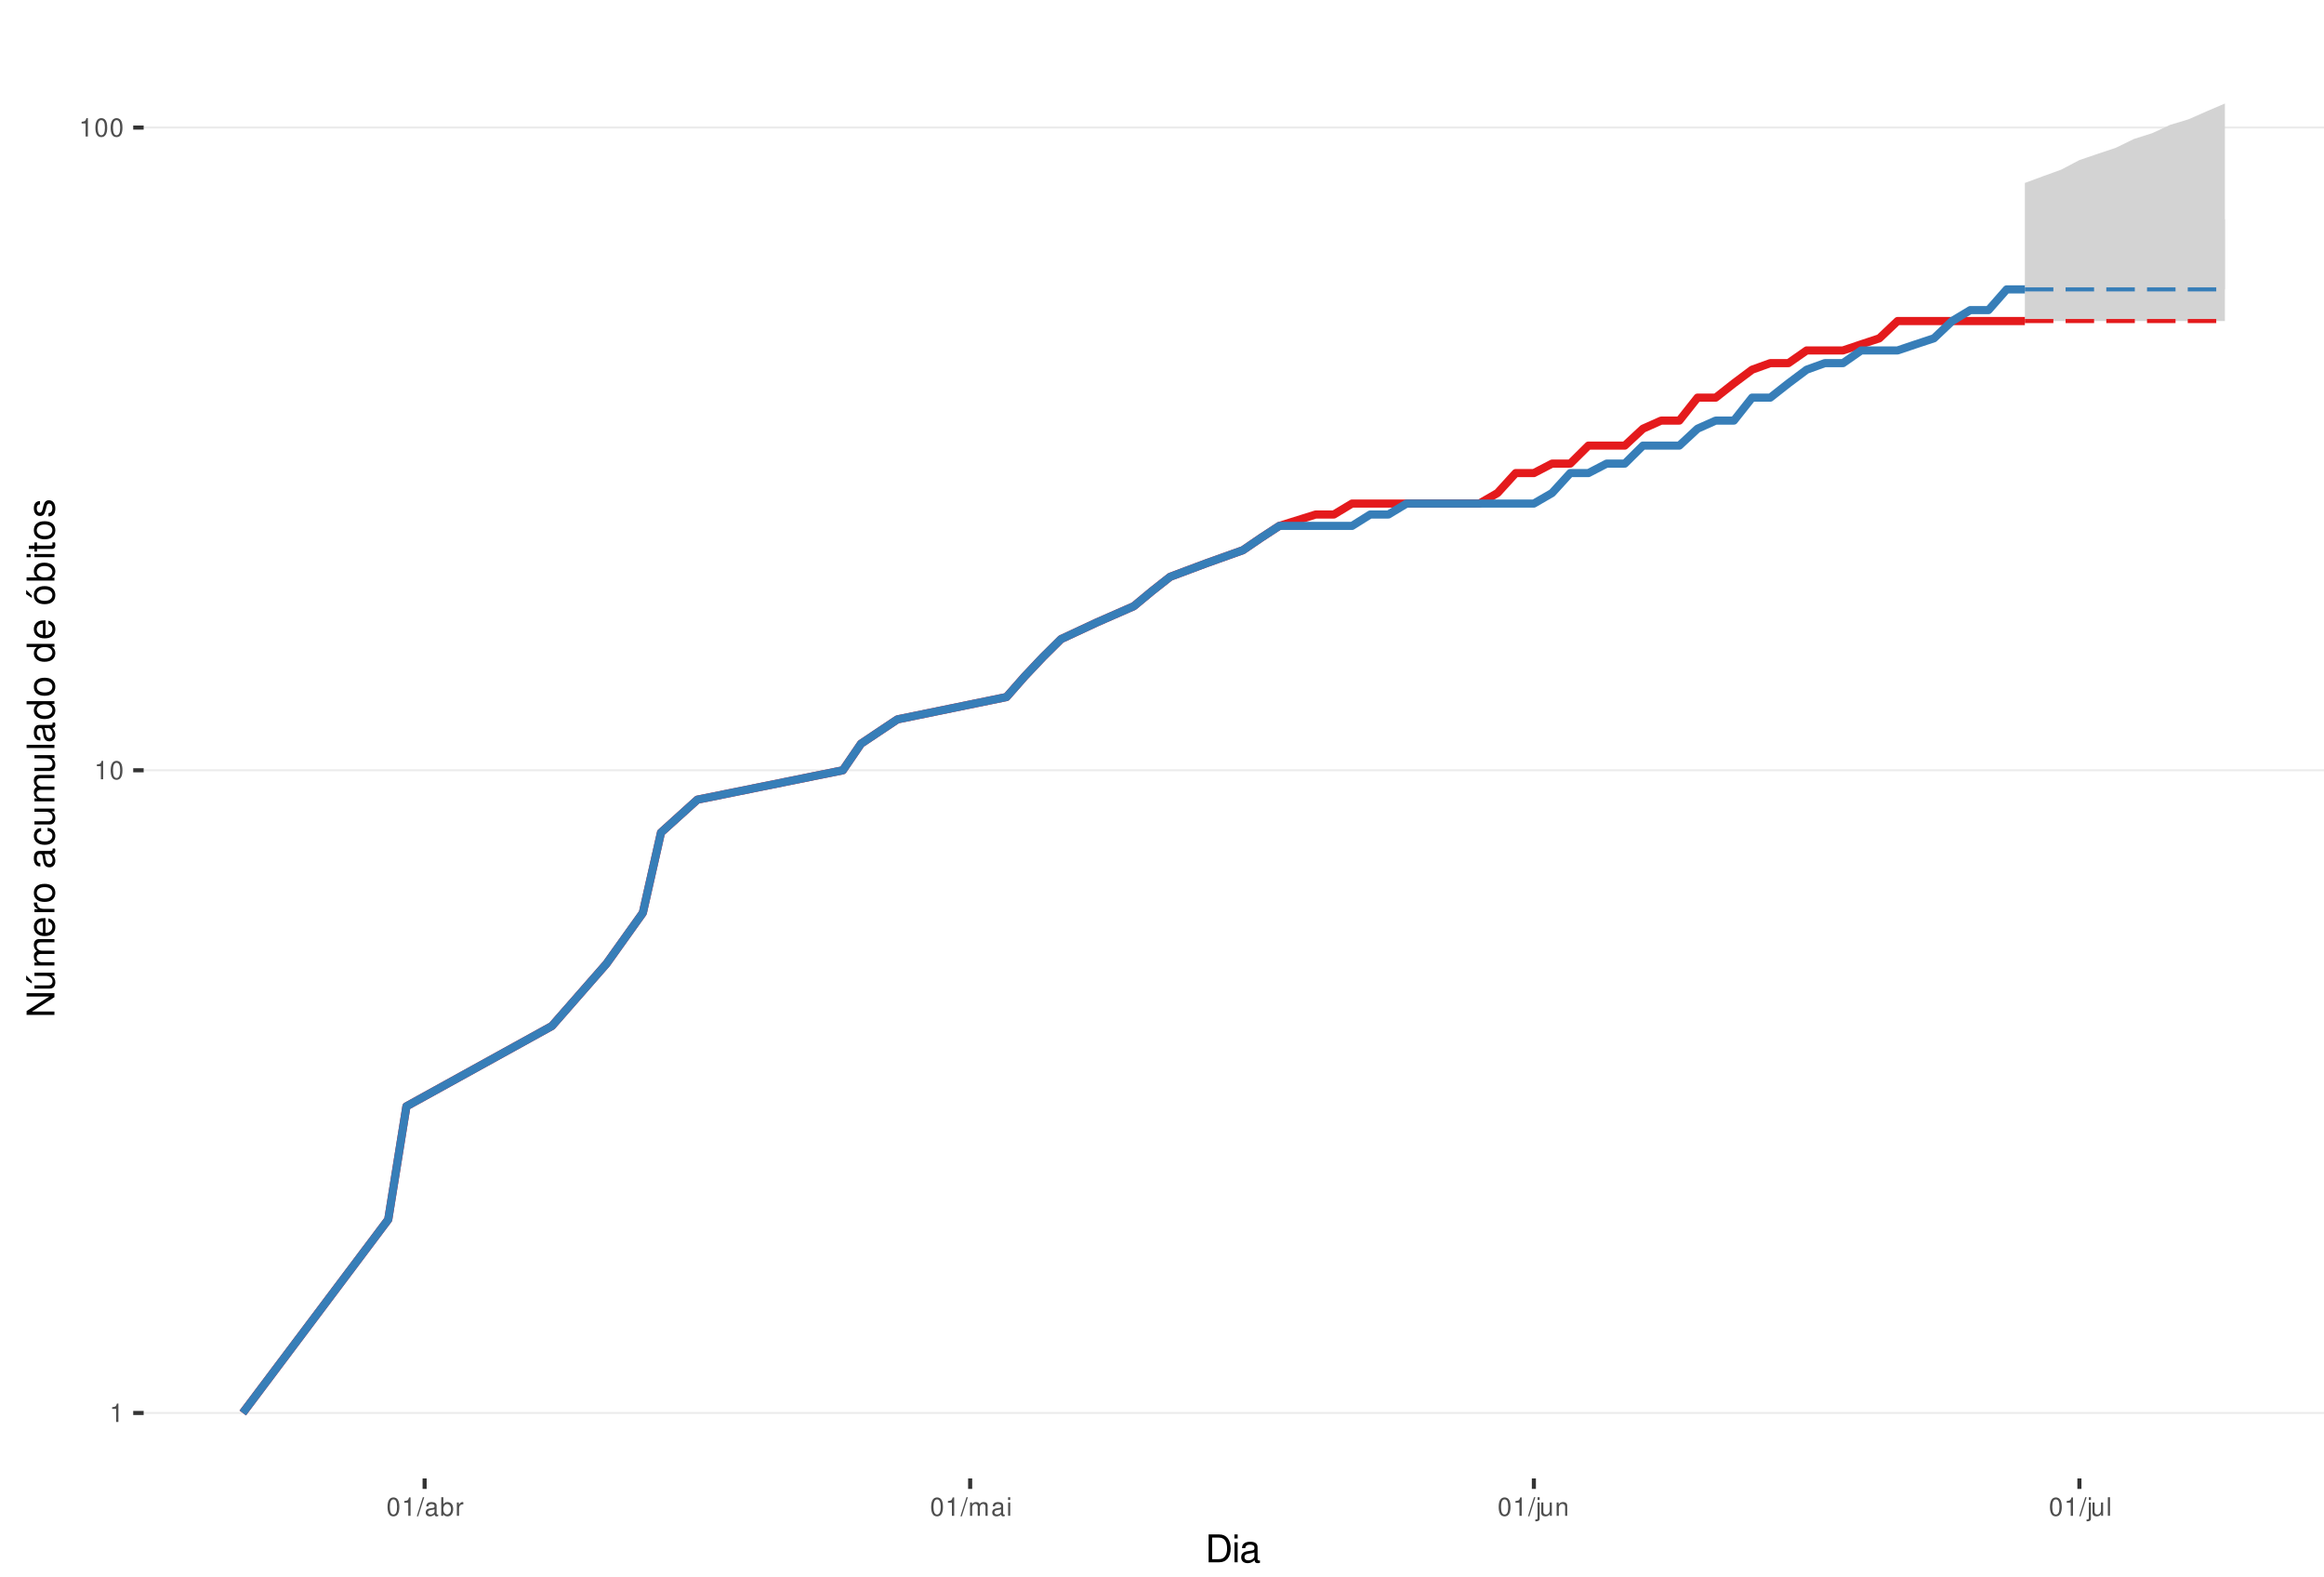
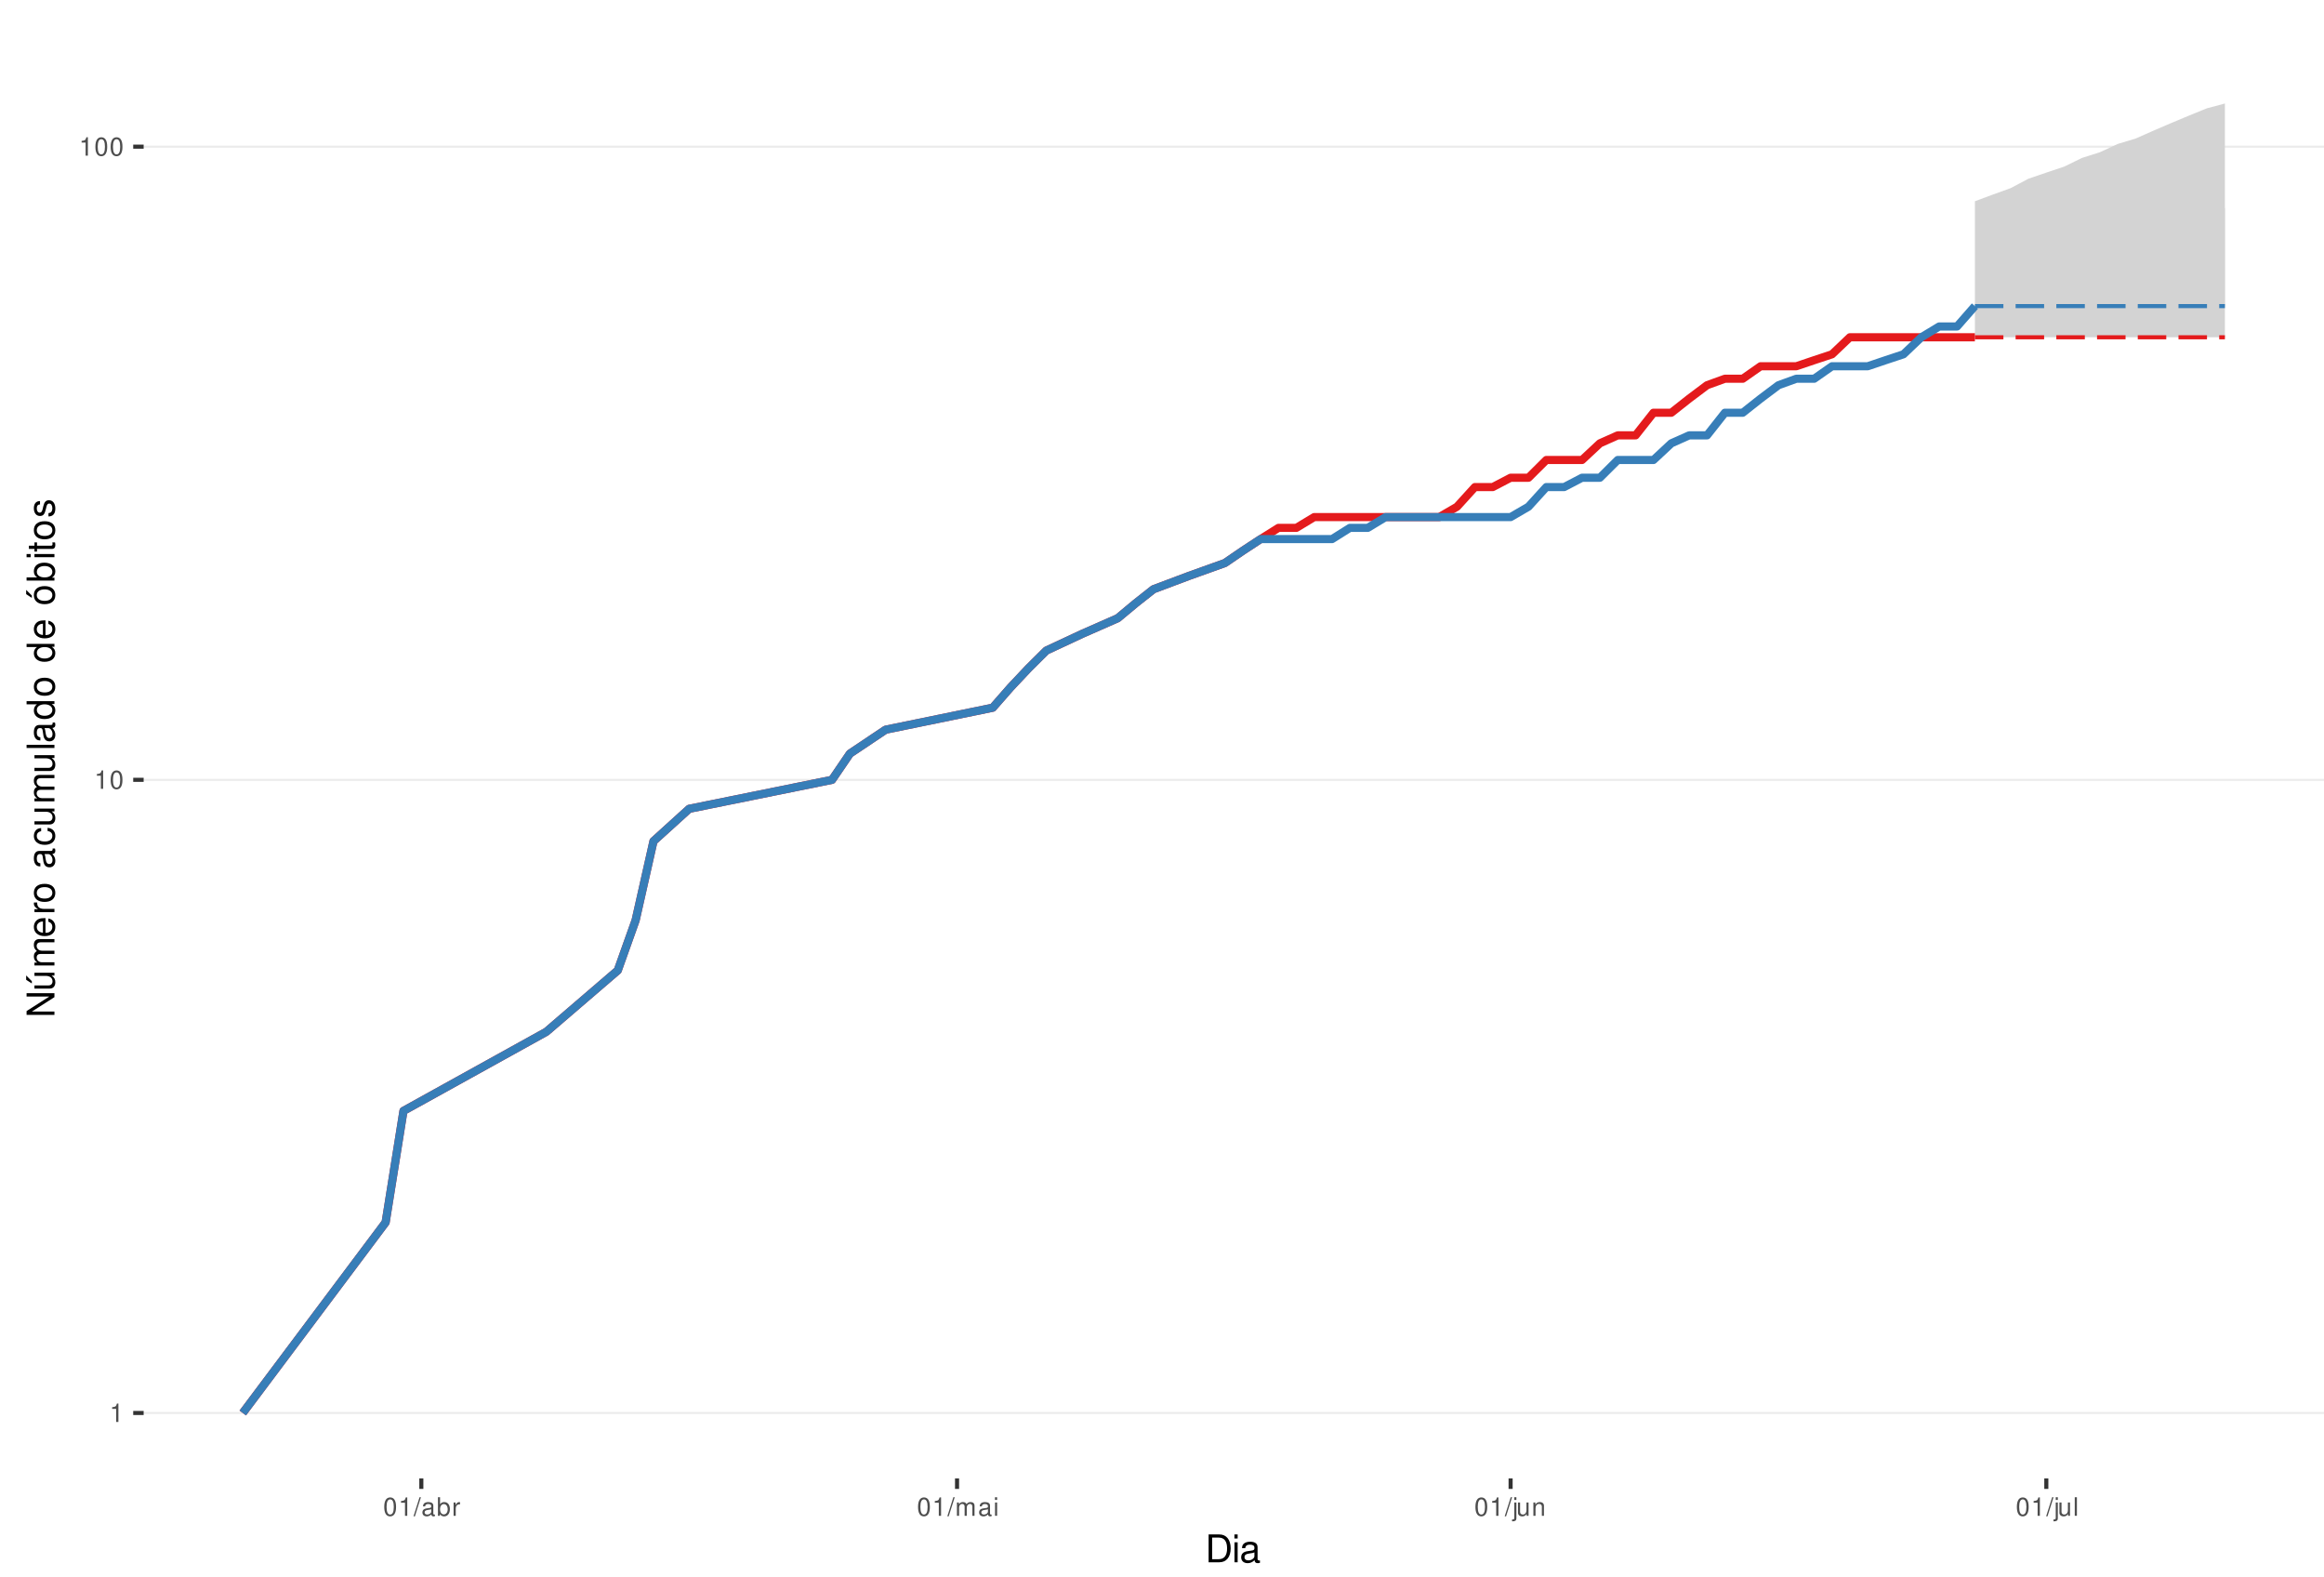
<svg xmlns="http://www.w3.org/2000/svg" xmlns:xlink="http://www.w3.org/1999/xlink" width="609pt" height="413pt" viewBox="0 0 609 413" version="1.1">
  <defs>
    <g>
      <symbol overflow="visible" id="glyph0-0">
        <path style="stroke:none;" d="" />
      </symbol>
      <symbol overflow="visible" id="glyph0-1">
        <path style="stroke:none;" d="M 1.719 -3.422 L 1.719 0 L 2.312 0 L 2.312 -4.812 L 1.922 -4.812 C 1.719 -4.078 1.578 -3.969 0.672 -3.859 L 0.672 -3.422 Z M 1.719 -3.422 " />
      </symbol>
      <symbol overflow="visible" id="glyph0-2">
        <path style="stroke:none;" d="M 1.828 -4.812 C 1.391 -4.812 0.984 -4.609 0.75 -4.281 C 0.438 -3.859 0.281 -3.219 0.281 -2.328 C 0.281 -0.703 0.812 0.156 1.828 0.156 C 2.828 0.156 3.375 -0.703 3.375 -2.297 C 3.375 -3.219 3.234 -3.844 2.922 -4.281 C 2.672 -4.625 2.281 -4.812 1.828 -4.812 Z M 1.828 -4.297 C 2.469 -4.297 2.781 -3.641 2.781 -2.344 C 2.781 -0.969 2.469 -0.328 1.812 -0.328 C 1.203 -0.328 0.891 -1 0.891 -2.328 C 0.891 -3.641 1.203 -4.297 1.828 -4.297 Z M 1.828 -4.297 " />
      </symbol>
      <symbol overflow="visible" id="glyph0-3">
        <path style="stroke:none;" d="M 1.531 -4.859 L -0.047 0.141 L 0.312 0.141 L 1.891 -4.859 Z M 1.531 -4.859 " />
      </symbol>
      <symbol overflow="visible" id="glyph0-4">
        <path style="stroke:none;" d="M 3.562 -0.328 C 3.5 -0.312 3.469 -0.312 3.438 -0.312 C 3.25 -0.312 3.141 -0.406 3.141 -0.578 L 3.141 -2.641 C 3.141 -3.25 2.688 -3.594 1.828 -3.594 C 1.312 -3.594 0.906 -3.438 0.672 -3.188 C 0.516 -3 0.453 -2.797 0.438 -2.453 L 0.984 -2.453 C 1.031 -2.875 1.297 -3.078 1.812 -3.078 C 2.312 -3.078 2.594 -2.891 2.594 -2.562 L 2.594 -2.406 C 2.578 -2.172 2.469 -2.078 2.016 -2.031 C 1.219 -1.922 1.109 -1.891 0.891 -1.812 C 0.484 -1.641 0.281 -1.328 0.281 -0.875 C 0.281 -0.25 0.719 0.156 1.422 0.156 C 1.859 0.156 2.219 0 2.609 -0.359 C 2.656 0 2.828 0.156 3.188 0.156 C 3.297 0.156 3.375 0.141 3.562 0.094 Z M 2.594 -1.094 C 2.594 -0.906 2.531 -0.797 2.375 -0.641 C 2.141 -0.438 1.875 -0.328 1.547 -0.328 C 1.109 -0.328 0.859 -0.547 0.859 -0.891 C 0.859 -1.266 1.094 -1.438 1.703 -1.531 C 2.297 -1.609 2.406 -1.641 2.594 -1.719 Z M 2.594 -1.094 " />
      </symbol>
      <symbol overflow="visible" id="glyph0-5">
        <path style="stroke:none;" d="M 0.359 -4.859 L 0.359 0 L 0.859 0 L 0.859 -0.453 C 1.125 -0.047 1.484 0.156 1.969 0.156 C 2.875 0.156 3.484 -0.594 3.484 -1.75 C 3.484 -2.891 2.922 -3.594 1.984 -3.594 C 1.516 -3.594 1.172 -3.406 0.906 -3.016 L 0.906 -4.859 Z M 1.891 -3.062 C 2.5 -3.062 2.906 -2.531 2.906 -1.703 C 2.906 -0.906 2.484 -0.359 1.891 -0.359 C 1.297 -0.359 0.906 -0.906 0.906 -1.719 C 0.906 -2.531 1.297 -3.062 1.891 -3.062 Z M 1.891 -3.062 " />
      </symbol>
      <symbol overflow="visible" id="glyph0-6">
        <path style="stroke:none;" d="M 0.453 -3.484 L 0.453 0 L 1.016 0 L 1.016 -1.812 C 1.031 -2.656 1.375 -3.016 2.141 -3 L 2.141 -3.562 C 2.047 -3.578 1.984 -3.594 1.922 -3.594 C 1.562 -3.594 1.297 -3.375 0.969 -2.859 L 0.969 -3.484 Z M 0.453 -3.484 " />
      </symbol>
      <symbol overflow="visible" id="glyph0-7">
        <path style="stroke:none;" d="M 0.469 -3.484 L 0.469 0 L 1.031 0 L 1.031 -2.188 C 1.031 -2.703 1.391 -3.109 1.844 -3.109 C 2.25 -3.109 2.484 -2.844 2.484 -2.406 L 2.484 0 L 3.047 0 L 3.047 -2.188 C 3.047 -2.703 3.422 -3.109 3.875 -3.109 C 4.266 -3.109 4.516 -2.844 4.516 -2.406 L 4.516 0 L 5.078 0 L 5.078 -2.609 C 5.078 -3.234 4.719 -3.594 4.062 -3.594 C 3.594 -3.594 3.312 -3.453 2.984 -3.062 C 2.781 -3.422 2.5 -3.594 2.047 -3.594 C 1.578 -3.594 1.266 -3.422 0.984 -3 L 0.984 -3.484 Z M 0.469 -3.484 " />
      </symbol>
      <symbol overflow="visible" id="glyph0-8">
        <path style="stroke:none;" d="M 1 -3.484 L 0.453 -3.484 L 0.453 0 L 1 0 Z M 1 -4.859 L 0.438 -4.859 L 0.438 -4.156 L 1 -4.156 Z M 1 -4.859 " />
      </symbol>
      <symbol overflow="visible" id="glyph0-9">
        <path style="stroke:none;" d="M 0.469 -3.484 L 0.469 0.5 C 0.469 0.859 0.359 0.969 0.016 0.969 C -0.031 0.969 -0.047 0.969 -0.125 0.953 L -0.125 1.438 C -0.047 1.438 -0.016 1.453 0.062 1.453 C 0.688 1.453 1.016 1.203 1.016 0.719 L 1.016 -3.484 Z M 1.016 -4.859 L 0.469 -4.859 L 0.469 -4.156 L 1.016 -4.156 Z M 1.016 -4.859 " />
      </symbol>
      <symbol overflow="visible" id="glyph0-10">
        <path style="stroke:none;" d="M 3.203 0 L 3.203 -3.484 L 2.656 -3.484 L 2.656 -1.516 C 2.656 -0.797 2.281 -0.328 1.703 -0.328 C 1.266 -0.328 0.984 -0.594 0.984 -1.016 L 0.984 -3.484 L 0.438 -3.484 L 0.438 -0.797 C 0.438 -0.219 0.859 0.156 1.547 0.156 C 2.062 0.156 2.391 -0.031 2.703 -0.484 L 2.703 0 Z M 3.203 0 " />
      </symbol>
      <symbol overflow="visible" id="glyph0-11">
        <path style="stroke:none;" d="M 0.469 -3.484 L 0.469 0 L 1.031 0 L 1.031 -1.922 C 1.031 -2.641 1.391 -3.109 1.969 -3.109 C 2.406 -3.109 2.688 -2.828 2.688 -2.422 L 2.688 0 L 3.234 0 L 3.234 -2.641 C 3.234 -3.219 2.812 -3.594 2.141 -3.594 C 1.625 -3.594 1.281 -3.391 0.984 -2.906 L 0.984 -3.484 Z M 0.469 -3.484 " />
      </symbol>
      <symbol overflow="visible" id="glyph0-12">
        <path style="stroke:none;" d="M 1.016 -4.859 L 0.453 -4.859 L 0.453 0 L 1.016 0 Z M 1.016 -4.859 " />
      </symbol>
      <symbol overflow="visible" id="glyph1-0">
        <path style="stroke:none;" d="" />
      </symbol>
      <symbol overflow="visible" id="glyph1-1">
        <path style="stroke:none;" d="M 0.891 0 L 3.703 0 C 5.547 0 6.672 -1.375 6.672 -3.656 C 6.672 -5.906 5.547 -7.297 3.703 -7.297 L 0.891 -7.297 Z M 1.812 -0.812 L 1.812 -6.469 L 3.547 -6.469 C 4.984 -6.469 5.734 -5.5 5.734 -3.641 C 5.734 -1.797 4.984 -0.812 3.547 -0.812 Z M 1.812 -0.812 " />
      </symbol>
      <symbol overflow="visible" id="glyph1-2">
        <path style="stroke:none;" d="M 1.5 -5.234 L 0.672 -5.234 L 0.672 0 L 1.5 0 Z M 1.5 -7.297 L 0.656 -7.297 L 0.656 -6.234 L 1.5 -6.234 Z M 1.5 -7.297 " />
      </symbol>
      <symbol overflow="visible" id="glyph1-3">
        <path style="stroke:none;" d="M 5.344 -0.484 C 5.266 -0.469 5.219 -0.469 5.172 -0.469 C 4.875 -0.469 4.719 -0.625 4.719 -0.875 L 4.719 -3.953 C 4.719 -4.891 4.047 -5.391 2.75 -5.391 C 1.984 -5.391 1.375 -5.172 1.016 -4.781 C 0.766 -4.516 0.672 -4.203 0.656 -3.688 L 1.484 -3.688 C 1.562 -4.328 1.938 -4.625 2.719 -4.625 C 3.484 -4.625 3.891 -4.344 3.891 -3.844 L 3.891 -3.625 C 3.875 -3.266 3.703 -3.125 3.016 -3.047 C 1.844 -2.891 1.656 -2.844 1.344 -2.719 C 0.734 -2.453 0.422 -2 0.422 -1.312 C 0.422 -0.375 1.078 0.234 2.141 0.234 C 2.797 0.234 3.328 0 3.922 -0.547 C 3.984 0 4.234 0.234 4.781 0.234 C 4.953 0.234 5.062 0.203 5.344 0.141 Z M 3.891 -1.656 C 3.891 -1.375 3.812 -1.203 3.562 -0.969 C 3.219 -0.656 2.812 -0.5 2.312 -0.5 C 1.672 -0.5 1.297 -0.812 1.297 -1.344 C 1.297 -1.891 1.656 -2.172 2.547 -2.297 C 3.438 -2.422 3.609 -2.453 3.891 -2.594 Z M 3.891 -1.656 " />
      </symbol>
      <symbol overflow="visible" id="glyph2-0">
        <path style="stroke:none;" d="" />
      </symbol>
      <symbol overflow="visible" id="glyph2-1">
        <path style="stroke:none;" d="M -7.297 -6.453 L -7.297 -5.578 L -1.328 -5.578 L -7.297 -1.766 L -7.297 -0.766 L 0 -0.766 L 0 -1.641 L -5.906 -1.641 L 0 -5.406 L 0 -6.453 Z M -7.297 -6.453 " />
      </symbol>
      <symbol overflow="visible" id="glyph2-2">
        <path style="stroke:none;" d="M 0 -4.812 L -5.234 -4.812 L -5.234 -3.984 L -2.266 -3.984 C -1.203 -3.984 -0.5 -3.438 -0.5 -2.562 C -0.5 -1.906 -0.906 -1.484 -1.531 -1.484 L -5.234 -1.484 L -5.234 -0.656 L -1.203 -0.656 C -0.328 -0.656 0.234 -1.297 0.234 -2.312 C 0.234 -3.094 -0.047 -3.578 -0.734 -4.062 L 0 -4.062 Z M -7.406 -2.953 L -5.922 -2 L -5.922 -2.594 L -7.406 -4.094 Z M -7.406 -2.953 " />
      </symbol>
      <symbol overflow="visible" id="glyph2-3">
        <path style="stroke:none;" d="M -5.234 -0.703 L 0 -0.703 L 0 -1.547 L -3.297 -1.547 C -4.047 -1.547 -4.656 -2.094 -4.656 -2.766 C -4.656 -3.391 -4.281 -3.734 -3.609 -3.734 L 0 -3.734 L 0 -4.578 L -3.297 -4.578 C -4.047 -4.578 -4.656 -5.125 -4.656 -5.812 C -4.656 -6.422 -4.266 -6.781 -3.609 -6.781 L 0 -6.781 L 0 -7.625 L -3.938 -7.625 C -4.875 -7.625 -5.391 -7.078 -5.391 -6.094 C -5.391 -5.406 -5.188 -4.984 -4.594 -4.484 C -5.156 -4.188 -5.391 -3.766 -5.391 -3.078 C -5.391 -2.375 -5.125 -1.906 -4.5 -1.469 L -5.234 -1.469 Z M -5.234 -0.703 " />
      </symbol>
      <symbol overflow="visible" id="glyph2-4">
        <path style="stroke:none;" d="M -2.344 -5.125 C -3.141 -5.125 -3.625 -5.062 -4.016 -4.922 C -4.875 -4.578 -5.391 -3.781 -5.391 -2.797 C -5.391 -1.344 -4.281 -0.406 -2.547 -0.406 C -0.812 -0.406 0.234 -1.297 0.234 -2.781 C 0.234 -3.984 -0.453 -4.812 -1.594 -5.016 L -1.594 -4.188 C -0.906 -3.953 -0.547 -3.484 -0.547 -2.812 C -0.547 -2.281 -0.781 -1.828 -1.219 -1.547 C -1.516 -1.344 -1.812 -1.281 -2.344 -1.266 Z M -3.016 -1.297 C -3.984 -1.359 -4.625 -1.953 -4.625 -2.797 C -4.625 -3.641 -3.953 -4.234 -3.016 -4.234 Z M -3.016 -1.297 " />
      </symbol>
      <symbol overflow="visible" id="glyph2-5">
        <path style="stroke:none;" d="M -5.234 -0.688 L 0 -0.688 L 0 -1.531 L -2.719 -1.531 C -3.984 -1.547 -4.547 -2.062 -4.516 -3.203 L -5.359 -3.203 C -5.375 -3.062 -5.391 -2.984 -5.391 -2.891 C -5.391 -2.344 -5.062 -1.938 -4.297 -1.453 L -5.234 -1.453 Z M -5.234 -0.688 " />
      </symbol>
      <symbol overflow="visible" id="glyph2-6">
        <path style="stroke:none;" d="M -5.391 -2.719 C -5.391 -1.234 -4.344 -0.359 -2.578 -0.359 C -0.812 -0.359 0.234 -1.234 0.234 -2.734 C 0.234 -4.203 -0.812 -5.094 -2.547 -5.094 C -4.359 -5.094 -5.391 -4.234 -5.391 -2.719 Z M -4.625 -2.734 C -4.625 -3.672 -3.844 -4.234 -2.547 -4.234 C -1.312 -4.234 -0.547 -3.656 -0.547 -2.734 C -0.547 -1.797 -1.312 -1.234 -2.578 -1.234 C -3.844 -1.234 -4.625 -1.797 -4.625 -2.734 Z M -4.625 -2.734 " />
      </symbol>
      <symbol overflow="visible" id="glyph2-7">
        <path style="stroke:none;" d="" />
      </symbol>
      <symbol overflow="visible" id="glyph2-8">
        <path style="stroke:none;" d="M -0.484 -5.344 C -0.469 -5.266 -0.469 -5.219 -0.469 -5.172 C -0.469 -4.875 -0.625 -4.719 -0.875 -4.719 L -3.953 -4.719 C -4.891 -4.719 -5.391 -4.047 -5.391 -2.75 C -5.391 -1.984 -5.172 -1.375 -4.781 -1.016 C -4.516 -0.766 -4.203 -0.672 -3.688 -0.656 L -3.688 -1.484 C -4.328 -1.562 -4.625 -1.938 -4.625 -2.719 C -4.625 -3.484 -4.344 -3.891 -3.844 -3.891 L -3.625 -3.891 C -3.266 -3.875 -3.125 -3.703 -3.047 -3.016 C -2.891 -1.844 -2.844 -1.656 -2.719 -1.344 C -2.453 -0.734 -2 -0.422 -1.312 -0.422 C -0.375 -0.422 0.234 -1.078 0.234 -2.141 C 0.234 -2.797 0 -3.328 -0.547 -3.922 C 0 -3.984 0.234 -4.234 0.234 -4.781 C 0.234 -4.953 0.203 -5.062 0.141 -5.344 Z M -1.656 -3.891 C -1.375 -3.891 -1.203 -3.812 -0.969 -3.562 C -0.656 -3.219 -0.5 -2.812 -0.5 -2.312 C -0.5 -1.672 -0.812 -1.297 -1.344 -1.297 C -1.891 -1.297 -2.172 -1.656 -2.297 -2.547 C -2.422 -3.438 -2.453 -3.609 -2.594 -3.891 Z M -1.656 -3.891 " />
      </symbol>
      <symbol overflow="visible" id="glyph2-9">
        <path style="stroke:none;" d="M -3.484 -4.703 C -3.984 -4.672 -4.312 -4.562 -4.609 -4.359 C -5.094 -4 -5.391 -3.375 -5.391 -2.641 C -5.391 -1.219 -4.266 -0.312 -2.531 -0.312 C -0.844 -0.312 0.234 -1.203 0.234 -2.625 C 0.234 -3.875 -0.516 -4.672 -1.797 -4.766 L -1.797 -3.938 C -0.953 -3.797 -0.547 -3.359 -0.547 -2.656 C -0.547 -1.734 -1.297 -1.188 -2.531 -1.188 C -3.844 -1.188 -4.625 -1.719 -4.625 -2.625 C -4.625 -3.328 -4.203 -3.766 -3.484 -3.875 Z M -3.484 -4.703 " />
      </symbol>
      <symbol overflow="visible" id="glyph2-10">
        <path style="stroke:none;" d="M 0 -4.812 L -5.234 -4.812 L -5.234 -3.984 L -2.266 -3.984 C -1.203 -3.984 -0.5 -3.438 -0.5 -2.562 C -0.5 -1.906 -0.906 -1.484 -1.531 -1.484 L -5.234 -1.484 L -5.234 -0.656 L -1.203 -0.656 C -0.328 -0.656 0.234 -1.297 0.234 -2.312 C 0.234 -3.094 -0.047 -3.578 -0.734 -4.062 L 0 -4.062 Z M 0 -4.812 " />
      </symbol>
      <symbol overflow="visible" id="glyph2-11">
        <path style="stroke:none;" d="M -7.297 -1.516 L -7.297 -0.688 L 0 -0.688 L 0 -1.516 Z M -7.297 -1.516 " />
      </symbol>
      <symbol overflow="visible" id="glyph2-12">
        <path style="stroke:none;" d="M -7.297 -4.953 L -7.297 -4.125 L -4.578 -4.125 C -5.109 -3.766 -5.391 -3.203 -5.391 -2.516 C -5.391 -1.156 -4.297 -0.266 -2.625 -0.266 C -0.859 -0.266 0.234 -1.125 0.234 -2.547 C 0.234 -3.266 -0.047 -3.766 -0.688 -4.203 L 0 -4.203 L 0 -4.953 Z M -4.609 -2.656 C -4.609 -3.547 -3.812 -4.125 -2.562 -4.125 C -1.344 -4.125 -0.547 -3.547 -0.547 -2.656 C -0.547 -1.734 -1.359 -1.125 -2.578 -1.125 C -3.797 -1.125 -4.609 -1.734 -4.609 -2.656 Z M -4.609 -2.656 " />
      </symbol>
      <symbol overflow="visible" id="glyph2-13">
        <path style="stroke:none;" d="M -5.391 -2.719 C -5.391 -1.234 -4.344 -0.359 -2.578 -0.359 C -0.812 -0.359 0.234 -1.234 0.234 -2.734 C 0.234 -4.203 -0.812 -5.094 -2.547 -5.094 C -4.359 -5.094 -5.391 -4.234 -5.391 -2.719 Z M -4.625 -2.734 C -4.625 -3.672 -3.844 -4.234 -2.547 -4.234 C -1.312 -4.234 -0.547 -3.656 -0.547 -2.734 C -0.547 -1.797 -1.312 -1.234 -2.578 -1.234 C -3.844 -1.234 -4.625 -1.797 -4.625 -2.734 Z M -7.406 -2.984 L -5.922 -2.016 L -5.922 -2.625 L -7.406 -4.109 Z M -7.406 -2.984 " />
      </symbol>
      <symbol overflow="visible" id="glyph2-14">
        <path style="stroke:none;" d="M -7.297 -0.547 L 0 -0.547 L 0 -1.297 L -0.672 -1.297 C -0.062 -1.688 0.234 -2.219 0.234 -2.953 C 0.234 -4.328 -0.906 -5.234 -2.641 -5.234 C -4.344 -5.234 -5.391 -4.375 -5.391 -2.984 C -5.391 -2.266 -5.125 -1.766 -4.531 -1.375 L -7.297 -1.375 Z M -4.609 -2.828 C -4.609 -3.766 -3.797 -4.359 -2.547 -4.359 C -1.359 -4.359 -0.547 -3.734 -0.547 -2.828 C -0.547 -1.938 -1.344 -1.375 -2.578 -1.375 C -3.812 -1.375 -4.609 -1.938 -4.609 -2.828 Z M -4.609 -2.828 " />
      </symbol>
      <symbol overflow="visible" id="glyph2-15">
        <path style="stroke:none;" d="M -5.234 -1.5 L -5.234 -0.672 L 0 -0.672 L 0 -1.5 Z M -7.297 -1.5 L -7.297 -0.656 L -6.234 -0.656 L -6.234 -1.5 Z M -7.297 -1.5 " />
      </symbol>
      <symbol overflow="visible" id="glyph2-16">
        <path style="stroke:none;" d="M -5.234 -2.547 L -5.234 -1.688 L -6.688 -1.688 L -6.688 -0.844 L -5.234 -0.844 L -5.234 -0.141 L -4.562 -0.141 L -4.562 -0.844 L -0.594 -0.844 C -0.062 -0.844 0.234 -1.203 0.234 -1.859 C 0.234 -2.078 0.203 -2.266 0.156 -2.547 L -0.547 -2.547 C -0.516 -2.422 -0.5 -2.312 -0.5 -2.141 C -0.5 -1.781 -0.594 -1.688 -0.969 -1.688 L -4.562 -1.688 L -4.562 -2.547 Z M -5.234 -2.547 " />
      </symbol>
      <symbol overflow="visible" id="glyph2-17">
        <path style="stroke:none;" d="M -3.781 -4.375 C -4.812 -4.375 -5.391 -3.688 -5.391 -2.484 C -5.391 -1.266 -4.766 -0.469 -3.797 -0.469 C -2.969 -0.469 -2.578 -0.891 -2.281 -2.125 L -2.094 -2.906 C -1.953 -3.484 -1.734 -3.719 -1.375 -3.719 C -0.875 -3.719 -0.547 -3.234 -0.547 -2.5 C -0.547 -2.047 -0.672 -1.672 -0.891 -1.453 C -1.047 -1.328 -1.188 -1.266 -1.562 -1.219 L -1.562 -0.344 C -0.344 -0.375 0.234 -1.062 0.234 -2.438 C 0.234 -3.75 -0.422 -4.594 -1.438 -4.594 C -2.203 -4.594 -2.641 -4.156 -2.891 -3.109 L -3.078 -2.312 C -3.234 -1.625 -3.453 -1.344 -3.828 -1.344 C -4.312 -1.344 -4.625 -1.766 -4.625 -2.453 C -4.625 -3.125 -4.328 -3.484 -3.781 -3.5 Z M -3.781 -4.375 " />
      </symbol>
    </g>
    <clipPath id="clip1">
      <path d="M 37.645 9.961 L 609 9.961 L 609 387.328 L 37.645 387.328 Z M 37.645 9.961 " />
    </clipPath>
    <clipPath id="clip2">
      <path d="M 37.645 369 L 609 369 L 609 371 L 37.645 371 Z M 37.645 369 " />
    </clipPath>
    <clipPath id="clip3">
-       <path d="M 37.645 201 L 609 201 L 609 203 L 37.645 203 Z M 37.645 201 " />
+       <path d="M 37.645 204 L 609 204 L 609 205 L 37.645 205 Z M 37.645 204 " />
    </clipPath>
    <clipPath id="clip4">
-       <path d="M 37.645 33 L 609 33 L 609 34 L 37.645 34 Z M 37.645 33 " />
+       <path d="M 37.645 38 L 609 38 L 609 39 L 37.645 39 Z M 37.645 38 " />
    </clipPath>
  </defs>
  <g id="surface235">
    <rect x="0" y="0" width="609" height="413" style="fill:rgb(100%,100%,100%);fill-opacity:1;stroke:none;" />
    <rect x="0" y="0" width="609" height="413" style="fill:rgb(100%,100%,100%);fill-opacity:1;stroke:none;" />
    <path style="fill:none;stroke-width:1.067;stroke-linecap:round;stroke-linejoin:round;stroke:rgb(100%,100%,100%);stroke-opacity:1;stroke-miterlimit:10;" d="M 0 413 L 609 413 L 609 0 L 0 0 Z M 0 413 " />
    <g clip-path="url(#clip1)" clip-rule="nonzero">
      <path style=" stroke:none;fill-rule:nonzero;fill:rgb(100%,100%,100%);fill-opacity:1;" d="M 37.645 387.328 L 609 387.328 L 609 9.961 L 37.645 9.961 Z M 37.645 387.328 " />
    </g>
    <g clip-path="url(#clip2)" clip-rule="nonzero">
      <path style="fill:none;stroke-width:0.533;stroke-linecap:butt;stroke-linejoin:round;stroke:rgb(92.157%,92.157%,92.157%);stroke-opacity:1;stroke-miterlimit:10;" d="M 37.645 370.176 L 609 370.176 " />
    </g>
    <g clip-path="url(#clip3)" clip-rule="nonzero">
-       <path style="fill:none;stroke-width:0.533;stroke-linecap:butt;stroke-linejoin:round;stroke:rgb(92.157%,92.157%,92.157%);stroke-opacity:1;stroke-miterlimit:10;" d="M 37.645 201.797 L 609 201.797 " />
+       <path style="fill:none;stroke-width:0.533;stroke-linecap:butt;stroke-linejoin:round;stroke:rgb(92.157%,92.157%,92.157%);stroke-opacity:1;stroke-miterlimit:10;" d="M 37.645 204.301 L 609 204.301 " />
    </g>
    <g clip-path="url(#clip4)" clip-rule="nonzero">
-       <path style="fill:none;stroke-width:0.533;stroke-linecap:butt;stroke-linejoin:round;stroke:rgb(92.157%,92.157%,92.157%);stroke-opacity:1;stroke-miterlimit:10;" d="M 37.645 33.418 L 609 33.418 " />
-     </g>
-     <path style=" stroke:none;fill-rule:nonzero;fill:rgb(82.745%,82.745%,82.745%);fill-opacity:1;" d="M 530.613 47.93 L 535.375 46.168 L 540.141 44.445 L 544.906 41.938 L 549.672 40.312 L 554.438 38.723 L 559.203 36.402 L 563.969 34.895 L 568.734 32.691 L 573.5 31.258 L 578.266 29.156 L 583.031 27.117 L 583.031 84.105 L 530.613 84.105 Z M 530.613 47.93 " />
-     <path style=" stroke:none;fill-rule:nonzero;fill:rgb(82.745%,82.745%,82.745%);fill-opacity:1;" d="M 530.613 75.816 L 535.375 73.25 L 540.141 70.773 L 544.906 68.375 L 549.672 67.203 L 554.438 64.918 L 559.203 63.801 L 563.969 61.621 L 568.734 60.551 L 573.5 58.461 L 578.266 57.441 L 583.031 57.441 L 583.031 75.816 Z M 530.613 75.816 " />
-     <path style="fill:none;stroke-width:2.134;stroke-linecap:butt;stroke-linejoin:round;stroke:rgb(89.412%,10.196%,10.98%);stroke-opacity:1;stroke-miterlimit:10;" d="M 63.617 370.176 L 101.738 319.488 L 106.504 289.84 L 144.625 268.801 L 158.922 252.484 L 168.453 239.152 L 173.215 218.113 L 182.746 209.5 L 220.871 201.797 L 225.633 194.828 L 235.164 188.465 L 263.758 182.609 L 268.523 177.191 L 273.289 172.148 L 278.051 167.426 L 287.582 162.992 L 297.113 158.812 L 301.879 154.859 L 306.645 151.109 L 316.176 147.543 L 325.707 144.141 L 330.469 140.891 L 335.234 137.777 L 344.766 134.793 L 349.531 134.793 L 354.297 131.922 L 387.652 131.922 L 392.418 129.164 L 397.184 123.938 L 401.949 123.938 L 406.715 121.461 L 411.48 121.461 L 416.246 116.738 L 425.777 116.738 L 430.539 112.309 L 435.305 110.188 L 440.07 110.188 L 444.836 104.172 L 449.602 104.172 L 454.367 100.422 L 459.133 96.855 L 463.898 95.133 L 468.664 95.133 L 473.43 91.809 L 482.957 91.809 L 487.723 90.203 L 492.488 88.629 L 497.254 84.105 L 530.613 84.105 " />
-     <path style="fill:none;stroke-width:1.067;stroke-linecap:butt;stroke-linejoin:round;stroke:rgb(89.412%,10.196%,10.98%);stroke-opacity:1;stroke-dasharray:7.469,3.201;stroke-miterlimit:10;" d="M 530.613 84.105 L 583.031 84.105 " />
-     <path style="fill:none;stroke-width:2.134;stroke-linecap:butt;stroke-linejoin:round;stroke:rgb(21.569%,49.412%,72.157%);stroke-opacity:1;stroke-miterlimit:10;" d="M 63.617 370.176 L 101.738 319.488 L 106.504 289.84 L 144.625 268.801 L 158.922 252.484 L 168.453 239.152 L 173.215 218.113 L 182.746 209.5 L 220.871 201.797 L 225.633 194.828 L 235.164 188.465 L 263.758 182.609 L 268.523 177.191 L 273.289 172.148 L 278.051 167.426 L 287.582 162.992 L 297.113 158.812 L 301.879 154.859 L 306.645 151.109 L 316.176 147.543 L 325.707 144.141 L 330.469 140.891 L 335.234 137.777 L 354.297 137.777 L 359.062 134.793 L 363.828 134.793 L 368.594 131.922 L 401.949 131.922 L 406.715 129.164 L 411.48 123.938 L 416.246 123.938 L 421.012 121.461 L 425.777 121.461 L 430.539 116.738 L 440.07 116.738 L 444.836 112.309 L 449.602 110.188 L 454.367 110.188 L 459.133 104.172 L 463.898 104.172 L 468.664 100.422 L 473.43 96.855 L 478.195 95.133 L 482.957 95.133 L 487.723 91.809 L 497.254 91.809 L 502.02 90.203 L 506.785 88.629 L 511.551 84.105 L 516.316 81.238 L 521.082 81.238 L 525.848 75.816 L 530.613 75.816 " />
-     <path style="fill:none;stroke-width:1.067;stroke-linecap:butt;stroke-linejoin:round;stroke:rgb(21.569%,49.412%,72.157%);stroke-opacity:1;stroke-dasharray:7.469,3.201;stroke-miterlimit:10;" d="M 530.613 75.816 L 583.031 75.816 " />
+       <path style="fill:none;stroke-width:0.533;stroke-linecap:butt;stroke-linejoin:round;stroke:rgb(92.157%,92.157%,92.157%);stroke-opacity:1;stroke-miterlimit:10;" d="M 37.645 38.426 L 609 38.426 " />
+     </g>
+     <path style=" stroke:none;fill-rule:nonzero;fill:rgb(82.745%,82.745%,82.745%);fill-opacity:1;" d="M 517.52 52.723 L 522.195 50.984 L 526.875 49.293 L 531.555 46.82 L 536.234 45.219 L 540.914 43.652 L 545.594 41.367 L 550.273 39.883 L 554.953 37.711 L 559.633 36.297 L 564.312 34.227 L 568.992 32.219 L 573.672 30.262 L 578.352 28.359 L 583.031 27.117 L 583.031 88.359 L 517.52 88.359 Z M 517.52 52.723 " />
+     <path style=" stroke:none;fill-rule:nonzero;fill:rgb(82.745%,82.745%,82.745%);fill-opacity:1;" d="M 517.52 80.195 L 522.195 77.668 L 526.875 75.227 L 531.555 72.863 L 536.234 70.574 L 540.914 68.359 L 545.594 66.207 L 550.273 64.121 L 554.953 62.09 L 559.633 61.098 L 564.312 59.148 L 568.992 58.195 L 573.672 56.324 L 578.352 55.406 L 583.031 54.5 L 583.031 80.195 Z M 517.52 80.195 " />
+     <path style="fill:none;stroke-width:2.134;stroke-linecap:butt;stroke-linejoin:round;stroke:rgb(89.412%,10.196%,10.98%);stroke-opacity:1;stroke-miterlimit:10;" d="M 63.617 370.176 L 101.051 320.242 L 105.73 291.035 L 143.164 270.309 L 161.883 254.234 L 166.562 241.102 L 171.242 220.375 L 180.602 211.891 L 218.035 204.301 L 222.715 197.434 L 232.074 191.168 L 260.152 185.402 L 264.828 180.062 L 269.508 175.09 L 274.188 170.441 L 283.547 166.074 L 292.906 161.957 L 297.586 158.062 L 302.266 154.367 L 311.625 150.852 L 320.984 147.5 L 325.664 144.301 L 330.34 141.234 L 335.02 138.293 L 339.699 138.293 L 344.379 135.469 L 377.137 135.469 L 381.816 132.75 L 386.496 127.602 L 391.176 127.602 L 395.852 125.16 L 400.531 125.16 L 405.211 120.508 L 414.57 120.508 L 419.25 116.141 L 423.93 114.055 L 428.609 114.055 L 433.289 108.129 L 437.969 108.129 L 442.648 104.434 L 447.328 100.918 L 452.008 99.223 L 456.684 99.223 L 461.363 95.949 L 470.723 95.949 L 475.402 94.367 L 480.082 92.816 L 484.762 88.359 L 517.52 88.359 " />
+     <path style="fill:none;stroke-width:1.067;stroke-linecap:butt;stroke-linejoin:round;stroke:rgb(89.412%,10.196%,10.98%);stroke-opacity:1;stroke-dasharray:7.469,3.201;stroke-miterlimit:10;" d="M 517.52 88.359 L 583.031 88.359 " />
+     <path style="fill:none;stroke-width:2.134;stroke-linecap:butt;stroke-linejoin:round;stroke:rgb(21.569%,49.412%,72.157%);stroke-opacity:1;stroke-miterlimit:10;" d="M 63.617 370.176 L 101.051 320.242 L 105.73 291.035 L 143.164 270.309 L 161.883 254.234 L 166.562 241.102 L 171.242 220.375 L 180.602 211.891 L 218.035 204.301 L 222.715 197.434 L 232.074 191.168 L 260.152 185.402 L 264.828 180.062 L 269.508 175.09 L 274.188 170.441 L 283.547 166.074 L 292.906 161.957 L 297.586 158.062 L 302.266 154.367 L 311.625 150.852 L 320.984 147.5 L 325.664 144.301 L 330.34 141.234 L 349.059 141.234 L 353.738 138.293 L 358.418 138.293 L 363.098 135.469 L 395.852 135.469 L 400.531 132.75 L 405.211 127.602 L 409.891 127.602 L 414.57 125.16 L 419.25 125.16 L 423.93 120.508 L 433.289 120.508 L 437.969 116.141 L 442.648 114.055 L 447.328 114.055 L 452.008 108.129 L 456.684 108.129 L 461.363 104.434 L 466.043 100.918 L 470.723 99.223 L 475.402 99.223 L 480.082 95.949 L 489.441 95.949 L 494.121 94.367 L 498.801 92.816 L 503.48 88.359 L 508.16 85.535 L 512.84 85.535 L 517.52 80.195 " />
+     <path style="fill:none;stroke-width:1.067;stroke-linecap:butt;stroke-linejoin:round;stroke:rgb(21.569%,49.412%,72.157%);stroke-opacity:1;stroke-dasharray:7.469,3.201;stroke-miterlimit:10;" d="M 517.52 80.195 L 583.031 80.195 " />
    <g style="fill:rgb(30.196%,30.196%,30.196%);fill-opacity:1;">
      <use xlink:href="#glyph0-1" x="28.715" y="372.523" />
    </g>
    <g style="fill:rgb(30.196%,30.196%,30.196%);fill-opacity:1;">
-       <use xlink:href="#glyph0-1" x="24.715" y="204.145" />
-       <use xlink:href="#glyph0-2" x="28.715" y="204.145" />
-     </g>
-     <g style="fill:rgb(30.196%,30.196%,30.196%);fill-opacity:1;">
-       <use xlink:href="#glyph0-1" x="20.715" y="35.766" />
-       <use xlink:href="#glyph0-2" x="24.715" y="35.766" />
-       <use xlink:href="#glyph0-2" x="28.715" y="35.766" />
+       <use xlink:href="#glyph0-1" x="24.715" y="206.648" />
+       <use xlink:href="#glyph0-2" x="28.715" y="206.648" />
+     </g>
+     <g style="fill:rgb(30.196%,30.196%,30.196%);fill-opacity:1;">
+       <use xlink:href="#glyph0-1" x="20.715" y="40.773" />
+       <use xlink:href="#glyph0-2" x="24.715" y="40.773" />
+       <use xlink:href="#glyph0-2" x="28.715" y="40.773" />
    </g>
    <path style="fill:none;stroke-width:1.067;stroke-linecap:butt;stroke-linejoin:round;stroke:rgb(20%,20%,20%);stroke-opacity:1;stroke-miterlimit:10;" d="M 34.906 370.176 L 37.645 370.176 " />
-     <path style="fill:none;stroke-width:1.067;stroke-linecap:butt;stroke-linejoin:round;stroke:rgb(20%,20%,20%);stroke-opacity:1;stroke-miterlimit:10;" d="M 34.906 201.797 L 37.645 201.797 " />
-     <path style="fill:none;stroke-width:1.067;stroke-linecap:butt;stroke-linejoin:round;stroke:rgb(20%,20%,20%);stroke-opacity:1;stroke-miterlimit:10;" d="M 34.906 33.418 L 37.645 33.418 " />
-     <path style="fill:none;stroke-width:1.067;stroke-linecap:butt;stroke-linejoin:round;stroke:rgb(20%,20%,20%);stroke-opacity:1;stroke-miterlimit:10;" d="M 111.27 390.07 L 111.27 387.328 " />
-     <path style="fill:none;stroke-width:1.067;stroke-linecap:butt;stroke-linejoin:round;stroke:rgb(20%,20%,20%);stroke-opacity:1;stroke-miterlimit:10;" d="M 254.227 390.07 L 254.227 387.328 " />
-     <path style="fill:none;stroke-width:1.067;stroke-linecap:butt;stroke-linejoin:round;stroke:rgb(20%,20%,20%);stroke-opacity:1;stroke-miterlimit:10;" d="M 401.949 390.07 L 401.949 387.328 " />
-     <path style="fill:none;stroke-width:1.067;stroke-linecap:butt;stroke-linejoin:round;stroke:rgb(20%,20%,20%);stroke-opacity:1;stroke-miterlimit:10;" d="M 544.906 390.07 L 544.906 387.328 " />
-     <g style="fill:rgb(30.196%,30.196%,30.196%);fill-opacity:1;">
-       <use xlink:href="#glyph0-2" x="101.27" y="397.109" />
-       <use xlink:href="#glyph0-1" x="105.27" y="397.109" />
-       <use xlink:href="#glyph0-3" x="109.27" y="397.109" />
-       <use xlink:href="#glyph0-4" x="111.27" y="397.109" />
-       <use xlink:href="#glyph0-5" x="115.27" y="397.109" />
-       <use xlink:href="#glyph0-6" x="119.27" y="397.109" />
-     </g>
-     <g style="fill:rgb(30.196%,30.196%,30.196%);fill-opacity:1;">
-       <use xlink:href="#glyph0-2" x="243.727" y="397.109" />
-       <use xlink:href="#glyph0-1" x="247.727" y="397.109" />
-       <use xlink:href="#glyph0-3" x="251.727" y="397.109" />
-       <use xlink:href="#glyph0-7" x="253.727" y="397.109" />
-       <use xlink:href="#glyph0-4" x="259.727" y="397.109" />
-       <use xlink:href="#glyph0-8" x="263.727" y="397.109" />
-     </g>
-     <g style="fill:rgb(30.196%,30.196%,30.196%);fill-opacity:1;">
-       <use xlink:href="#glyph0-2" x="392.449" y="397.109" />
-       <use xlink:href="#glyph0-1" x="396.449" y="397.109" />
-       <use xlink:href="#glyph0-3" x="400.449" y="397.109" />
-       <use xlink:href="#glyph0-9" x="402.449" y="397.109" />
-       <use xlink:href="#glyph0-10" x="403.449" y="397.109" />
-       <use xlink:href="#glyph0-11" x="407.449" y="397.109" />
-     </g>
-     <g style="fill:rgb(30.196%,30.196%,30.196%);fill-opacity:1;">
-       <use xlink:href="#glyph0-2" x="536.906" y="397.109" />
-       <use xlink:href="#glyph0-1" x="540.906" y="397.109" />
-       <use xlink:href="#glyph0-3" x="544.906" y="397.109" />
-       <use xlink:href="#glyph0-9" x="546.906" y="397.109" />
-       <use xlink:href="#glyph0-10" x="547.906" y="397.109" />
-       <use xlink:href="#glyph0-12" x="551.906" y="397.109" />
+     <path style="fill:none;stroke-width:1.067;stroke-linecap:butt;stroke-linejoin:round;stroke:rgb(20%,20%,20%);stroke-opacity:1;stroke-miterlimit:10;" d="M 34.906 204.301 L 37.645 204.301 " />
+     <path style="fill:none;stroke-width:1.067;stroke-linecap:butt;stroke-linejoin:round;stroke:rgb(20%,20%,20%);stroke-opacity:1;stroke-miterlimit:10;" d="M 34.906 38.426 L 37.645 38.426 " />
+     <path style="fill:none;stroke-width:1.067;stroke-linecap:butt;stroke-linejoin:round;stroke:rgb(20%,20%,20%);stroke-opacity:1;stroke-miterlimit:10;" d="M 110.41 390.07 L 110.41 387.328 " />
+     <path style="fill:none;stroke-width:1.067;stroke-linecap:butt;stroke-linejoin:round;stroke:rgb(20%,20%,20%);stroke-opacity:1;stroke-miterlimit:10;" d="M 250.793 390.07 L 250.793 387.328 " />
+     <path style="fill:none;stroke-width:1.067;stroke-linecap:butt;stroke-linejoin:round;stroke:rgb(20%,20%,20%);stroke-opacity:1;stroke-miterlimit:10;" d="M 395.852 390.07 L 395.852 387.328 " />
+     <path style="fill:none;stroke-width:1.067;stroke-linecap:butt;stroke-linejoin:round;stroke:rgb(20%,20%,20%);stroke-opacity:1;stroke-miterlimit:10;" d="M 536.234 390.07 L 536.234 387.328 " />
+     <g style="fill:rgb(30.196%,30.196%,30.196%);fill-opacity:1;">
+       <use xlink:href="#glyph0-2" x="100.41" y="397.109" />
+       <use xlink:href="#glyph0-1" x="104.41" y="397.109" />
+       <use xlink:href="#glyph0-3" x="108.41" y="397.109" />
+       <use xlink:href="#glyph0-4" x="110.41" y="397.109" />
+       <use xlink:href="#glyph0-5" x="114.41" y="397.109" />
+       <use xlink:href="#glyph0-6" x="118.41" y="397.109" />
+     </g>
+     <g style="fill:rgb(30.196%,30.196%,30.196%);fill-opacity:1;">
+       <use xlink:href="#glyph0-2" x="240.293" y="397.109" />
+       <use xlink:href="#glyph0-1" x="244.293" y="397.109" />
+       <use xlink:href="#glyph0-3" x="248.293" y="397.109" />
+       <use xlink:href="#glyph0-7" x="250.293" y="397.109" />
+       <use xlink:href="#glyph0-4" x="256.293" y="397.109" />
+       <use xlink:href="#glyph0-8" x="260.293" y="397.109" />
+     </g>
+     <g style="fill:rgb(30.196%,30.196%,30.196%);fill-opacity:1;">
+       <use xlink:href="#glyph0-2" x="386.352" y="397.109" />
+       <use xlink:href="#glyph0-1" x="390.352" y="397.109" />
+       <use xlink:href="#glyph0-3" x="394.352" y="397.109" />
+       <use xlink:href="#glyph0-9" x="396.352" y="397.109" />
+       <use xlink:href="#glyph0-10" x="397.352" y="397.109" />
+       <use xlink:href="#glyph0-11" x="401.352" y="397.109" />
+     </g>
+     <g style="fill:rgb(30.196%,30.196%,30.196%);fill-opacity:1;">
+       <use xlink:href="#glyph0-2" x="528.234" y="397.109" />
+       <use xlink:href="#glyph0-1" x="532.234" y="397.109" />
+       <use xlink:href="#glyph0-3" x="536.234" y="397.109" />
+       <use xlink:href="#glyph0-9" x="538.234" y="397.109" />
+       <use xlink:href="#glyph0-10" x="539.234" y="397.109" />
+       <use xlink:href="#glyph0-12" x="543.234" y="397.109" />
    </g>
    <g style="fill:rgb(0%,0%,0%);fill-opacity:1;">
      <use xlink:href="#glyph1-1" x="315.824" y="409.29" />
      <use xlink:href="#glyph1-2" x="322.824" y="409.29" />
      <use xlink:href="#glyph1-3" x="324.824" y="409.29" />
    </g>
    <g style="fill:rgb(0%,0%,0%);fill-opacity:1;">
      <use xlink:href="#glyph2-1" x="14.263" y="266.645" />
      <use xlink:href="#glyph2-2" x="14.263" y="259.645" />
      <use xlink:href="#glyph2-3" x="14.263" y="253.645" />
      <use xlink:href="#glyph2-4" x="14.263" y="245.645" />
      <use xlink:href="#glyph2-5" x="14.263" y="239.645" />
      <use xlink:href="#glyph2-6" x="14.263" y="236.645" />
      <use xlink:href="#glyph2-7" x="14.263" y="230.645" />
      <use xlink:href="#glyph2-8" x="14.263" y="227.645" />
      <use xlink:href="#glyph2-9" x="14.263" y="221.645" />
      <use xlink:href="#glyph2-10" x="14.263" y="216.645" />
      <use xlink:href="#glyph2-3" x="14.263" y="210.645" />
      <use xlink:href="#glyph2-10" x="14.263" y="202.645" />
      <use xlink:href="#glyph2-11" x="14.263" y="196.645" />
      <use xlink:href="#glyph2-8" x="14.263" y="194.645" />
      <use xlink:href="#glyph2-12" x="14.263" y="188.645" />
      <use xlink:href="#glyph2-6" x="14.263" y="182.645" />
      <use xlink:href="#glyph2-7" x="14.263" y="176.645" />
      <use xlink:href="#glyph2-12" x="14.263" y="173.645" />
      <use xlink:href="#glyph2-4" x="14.263" y="167.645" />
      <use xlink:href="#glyph2-7" x="14.263" y="161.645" />
      <use xlink:href="#glyph2-13" x="14.263" y="158.645" />
      <use xlink:href="#glyph2-14" x="14.263" y="152.645" />
      <use xlink:href="#glyph2-15" x="14.263" y="146.645" />
      <use xlink:href="#glyph2-16" x="14.263" y="144.645" />
      <use xlink:href="#glyph2-6" x="14.263" y="141.645" />
      <use xlink:href="#glyph2-17" x="14.263" y="135.645" />
    </g>
  </g>
</svg>
